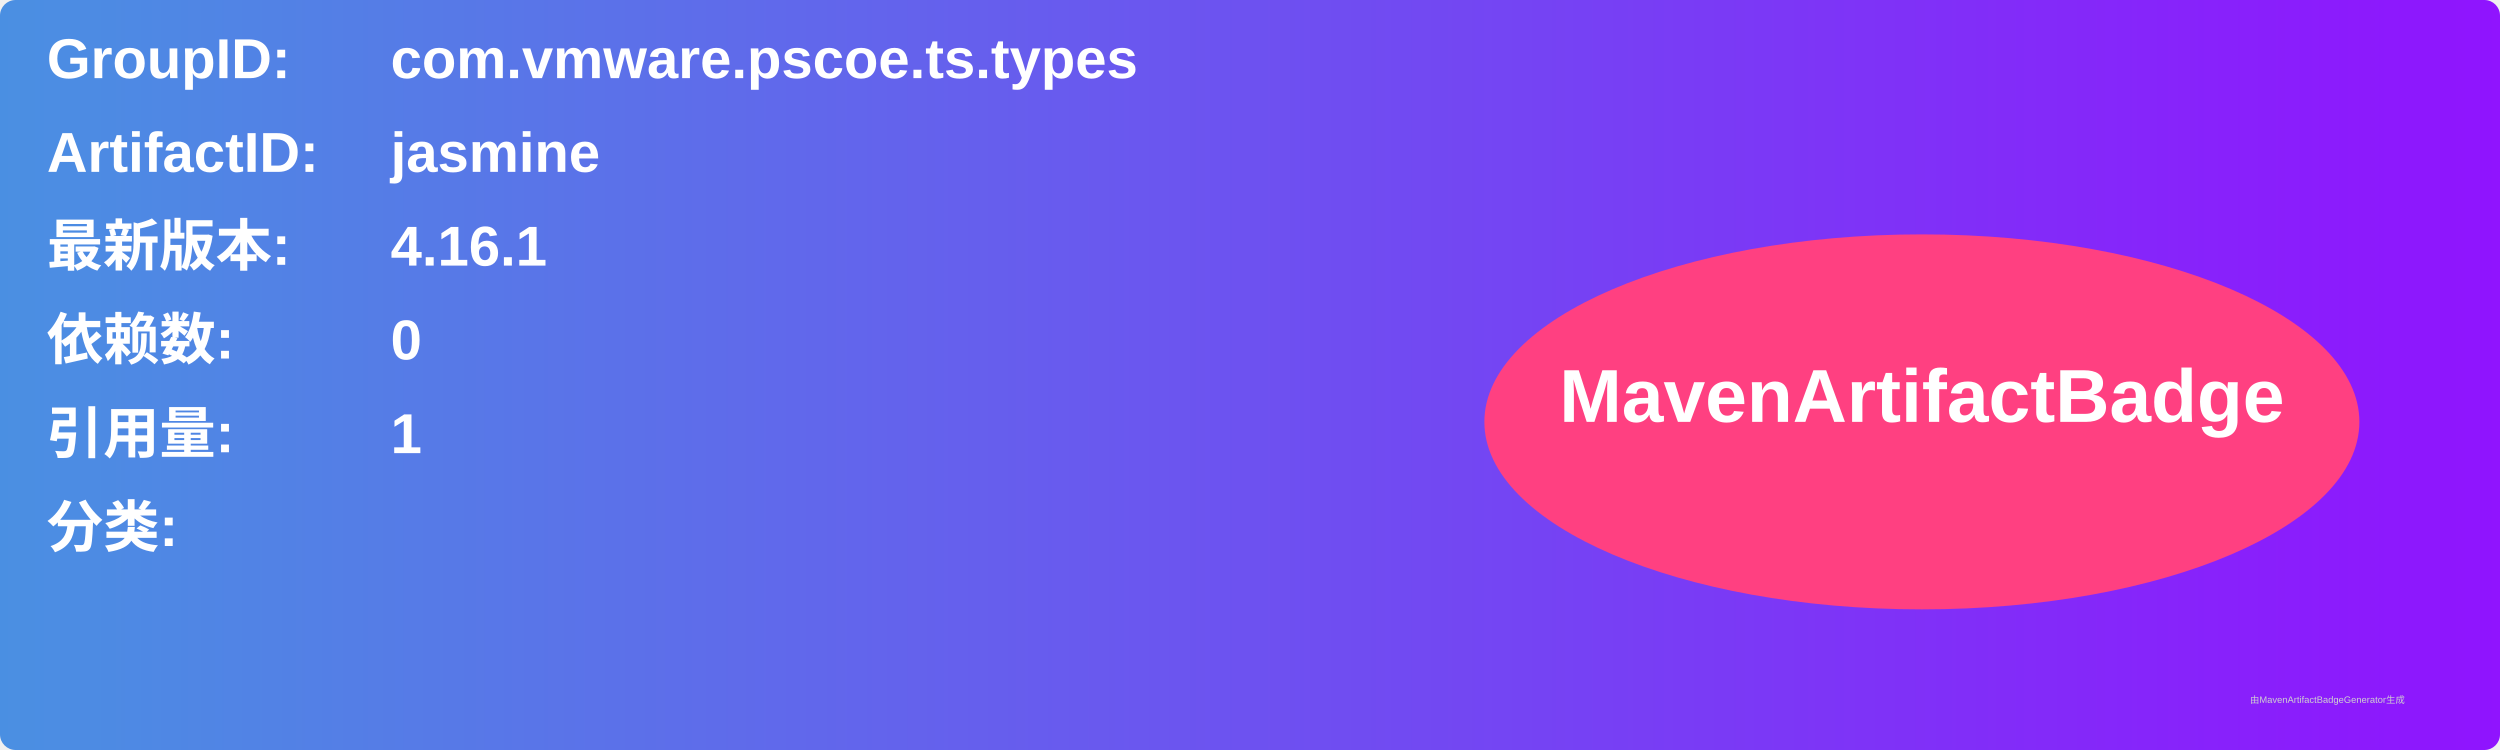
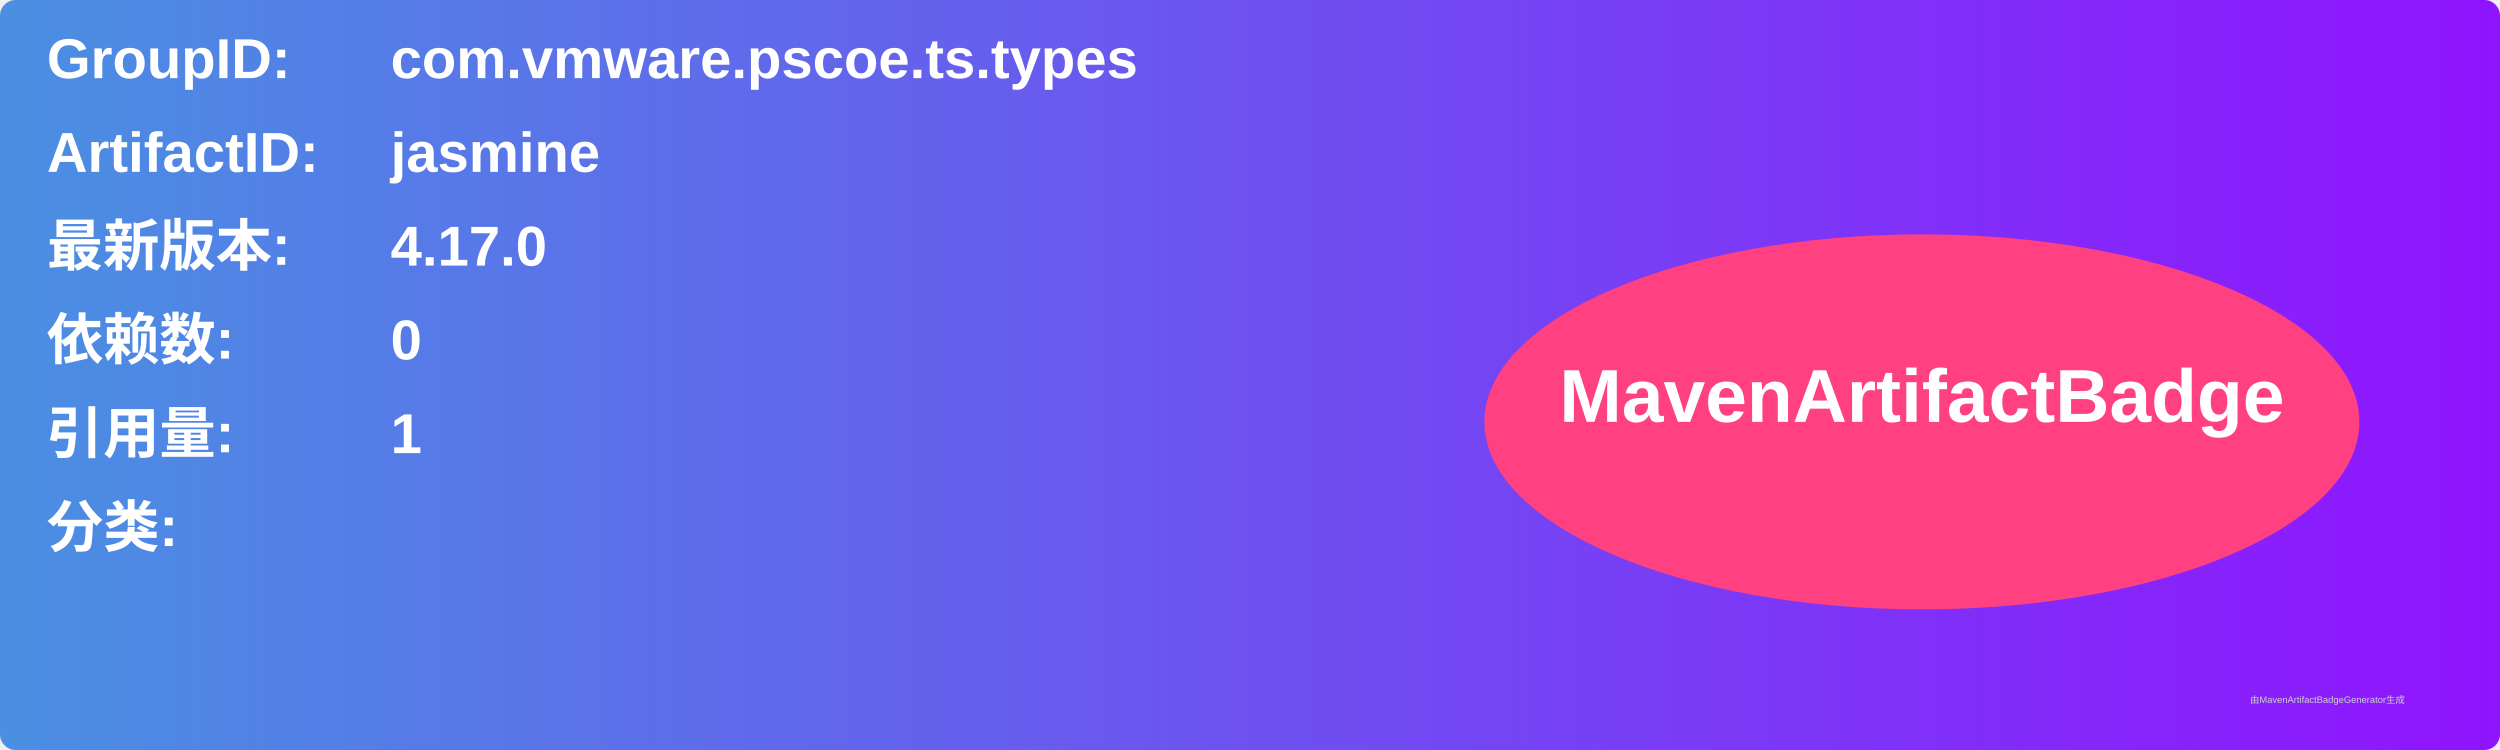
<svg xmlns="http://www.w3.org/2000/svg" width="800" height="240" viewBox="0 0 800 240">
  <linearGradient id="grad" x1="0%" y1="0%" x2="100%" y2="0%">
    <stop offset="0%" stop-color="#4a90e2" />
    <stop offset="100%" stop-color="#9013fe" />
  </linearGradient>
  <rect width="100%" height="100%" rx="5" ry="5" fill="url(#grad)" />
  <g transform="translate(15, 15)">
    <text x="0" y="10" font-family="Arial" font-size="18" fill="white" font-weight="bold" width="260">GroupID:</text>
    <text x="110" y="10" font-family="Arial" font-size="18" fill="white" font-weight="bold" width="460">com.vmware.pscoe.ts.types</text>
    <text x="0" y="40" font-family="Arial" font-size="18" fill="white" font-weight="bold" width="260">ArtifactID:</text>
    <text x="110" y="40" font-family="Arial" font-size="18" fill="white" font-weight="bold" width="460">jasmine</text>
    <text x="0" y="70" font-family="Arial" font-size="18" fill="white" font-weight="bold">最新版本:</text>
    <text x="110" y="70" font-family="Arial" font-size="18" fill="white" font-weight="bold">
-       <tspan font-weight="bold">4.16.1</tspan>
+       <tspan font-weight="bold">4.17.0</tspan>
    </text>
    <text x="0" y="100" font-family="Arial" font-size="18" fill="white" font-weight="bold">依赖数: </text>
    <text x="110" y="100" font-family="Arial" font-size="18" fill="white">
      <tspan font-weight="bold">0</tspan>
    </text>
    <text x="0" y="130" font-family="Arial" font-size="18" fill="white" font-weight="bold">引用量: </text>
    <text x="110" y="130" font-family="Arial" font-size="18" fill="white">
      <tspan font-weight="bold">1</tspan>
    </text>
    <text x="0" y="160" font-family="Arial" font-size="18" fill="white" font-weight="bold">分类:</text>
    <text x="10" y="190" font-family="Arial" font-size="10" fill="white">
      <tspan font-weight="bold" />
    </text>
    <ellipse cx="600" cy="120" rx="140" ry="60" fill="#ff4081" />
    <text x="600" y="120" text-anchor="middle" font-family="Arial" font-size="24" fill="white" font-weight="bold">MavenArtifactBadge</text>
  </g>
  <text x="720" y="225" font-family="Arial" font-size="3" fill="#d0d0d0">由MavenArtifactBadgeGenerator生成</text>
</svg>
